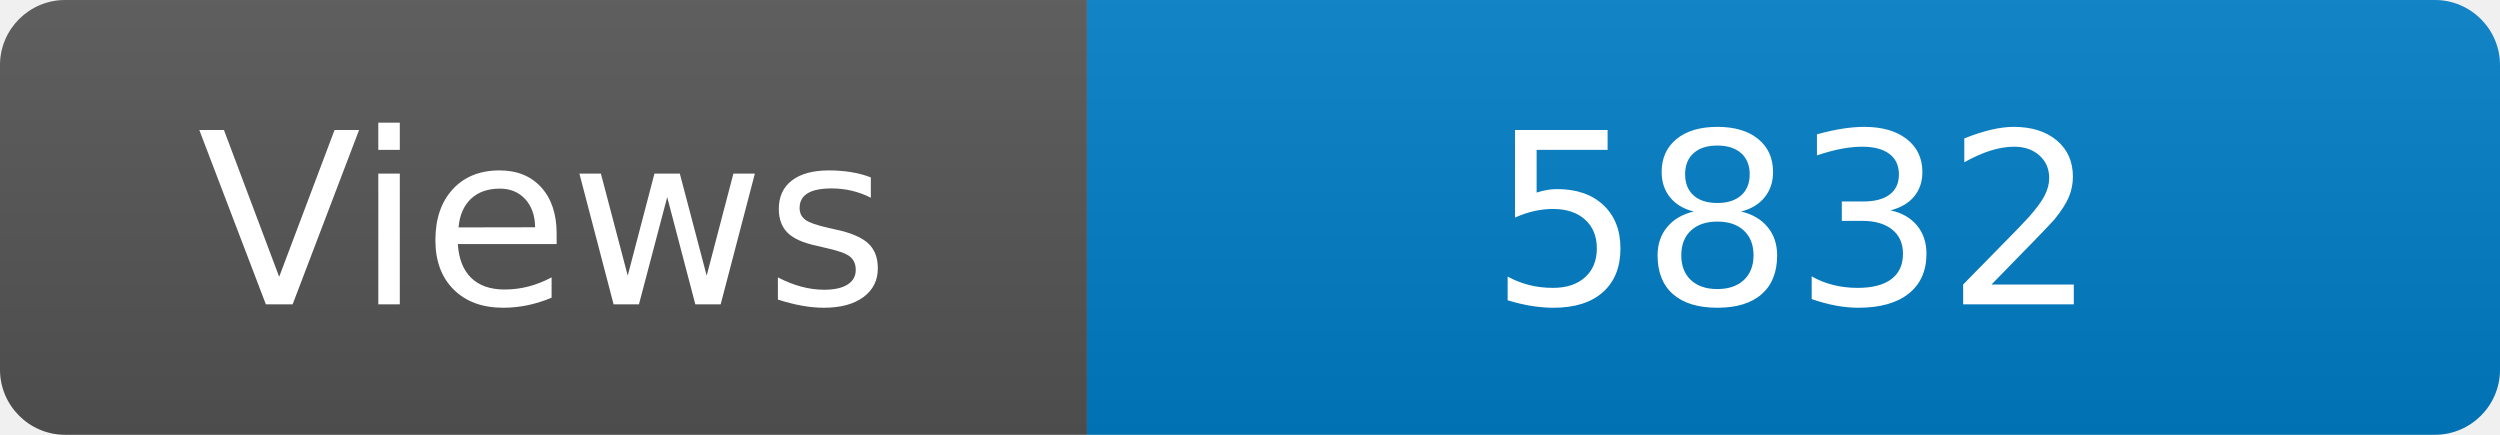
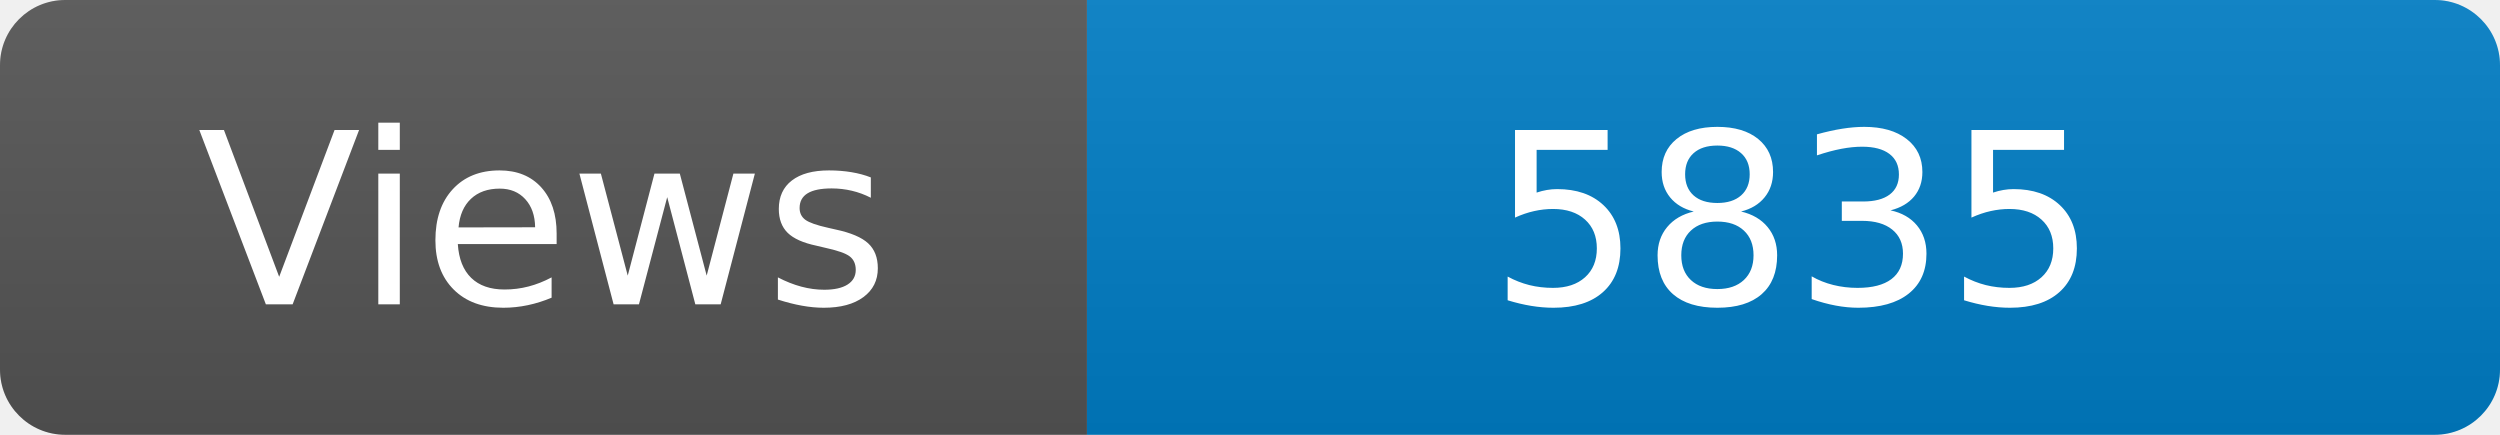
<svg xmlns="http://www.w3.org/2000/svg" width="115" height="20" role="img" aria-label="Maintained?: yes">
  <linearGradient id="s" x2="0" y2="100%">
    <stop offset="0" stop-color="#bbb" stop-opacity=".1" />
    <stop offset="1" stop-opacity=".1" />
  </linearGradient>
  <clipPath id="r">
    <rect width="115" height="20" rx="3" fill="#fff" />
  </clipPath>
  <g clip-path="url(#r)">
    <rect width="50" height="20" fill="#555" />
    <rect x="50" width="160" height="20" fill="#007ec6" />
    <rect width="115" height="20" fill="url(#s)" />
  </g>
  <g fill="#fff" text-anchor="middle" font-family="Verdana,Geneva,DejaVu Sans,sans-serif" font-size="110">
    <text x="250" y="140" transform="scale(.1)" fill="#fff">Views</text>
-     <text x="825" y="140" transform="scale(.1)" fill="#fff">5832</text>
+     <text x="825" y="140" transform="scale(.1)" fill="#fff">5835</text>
  </g>
</svg>
